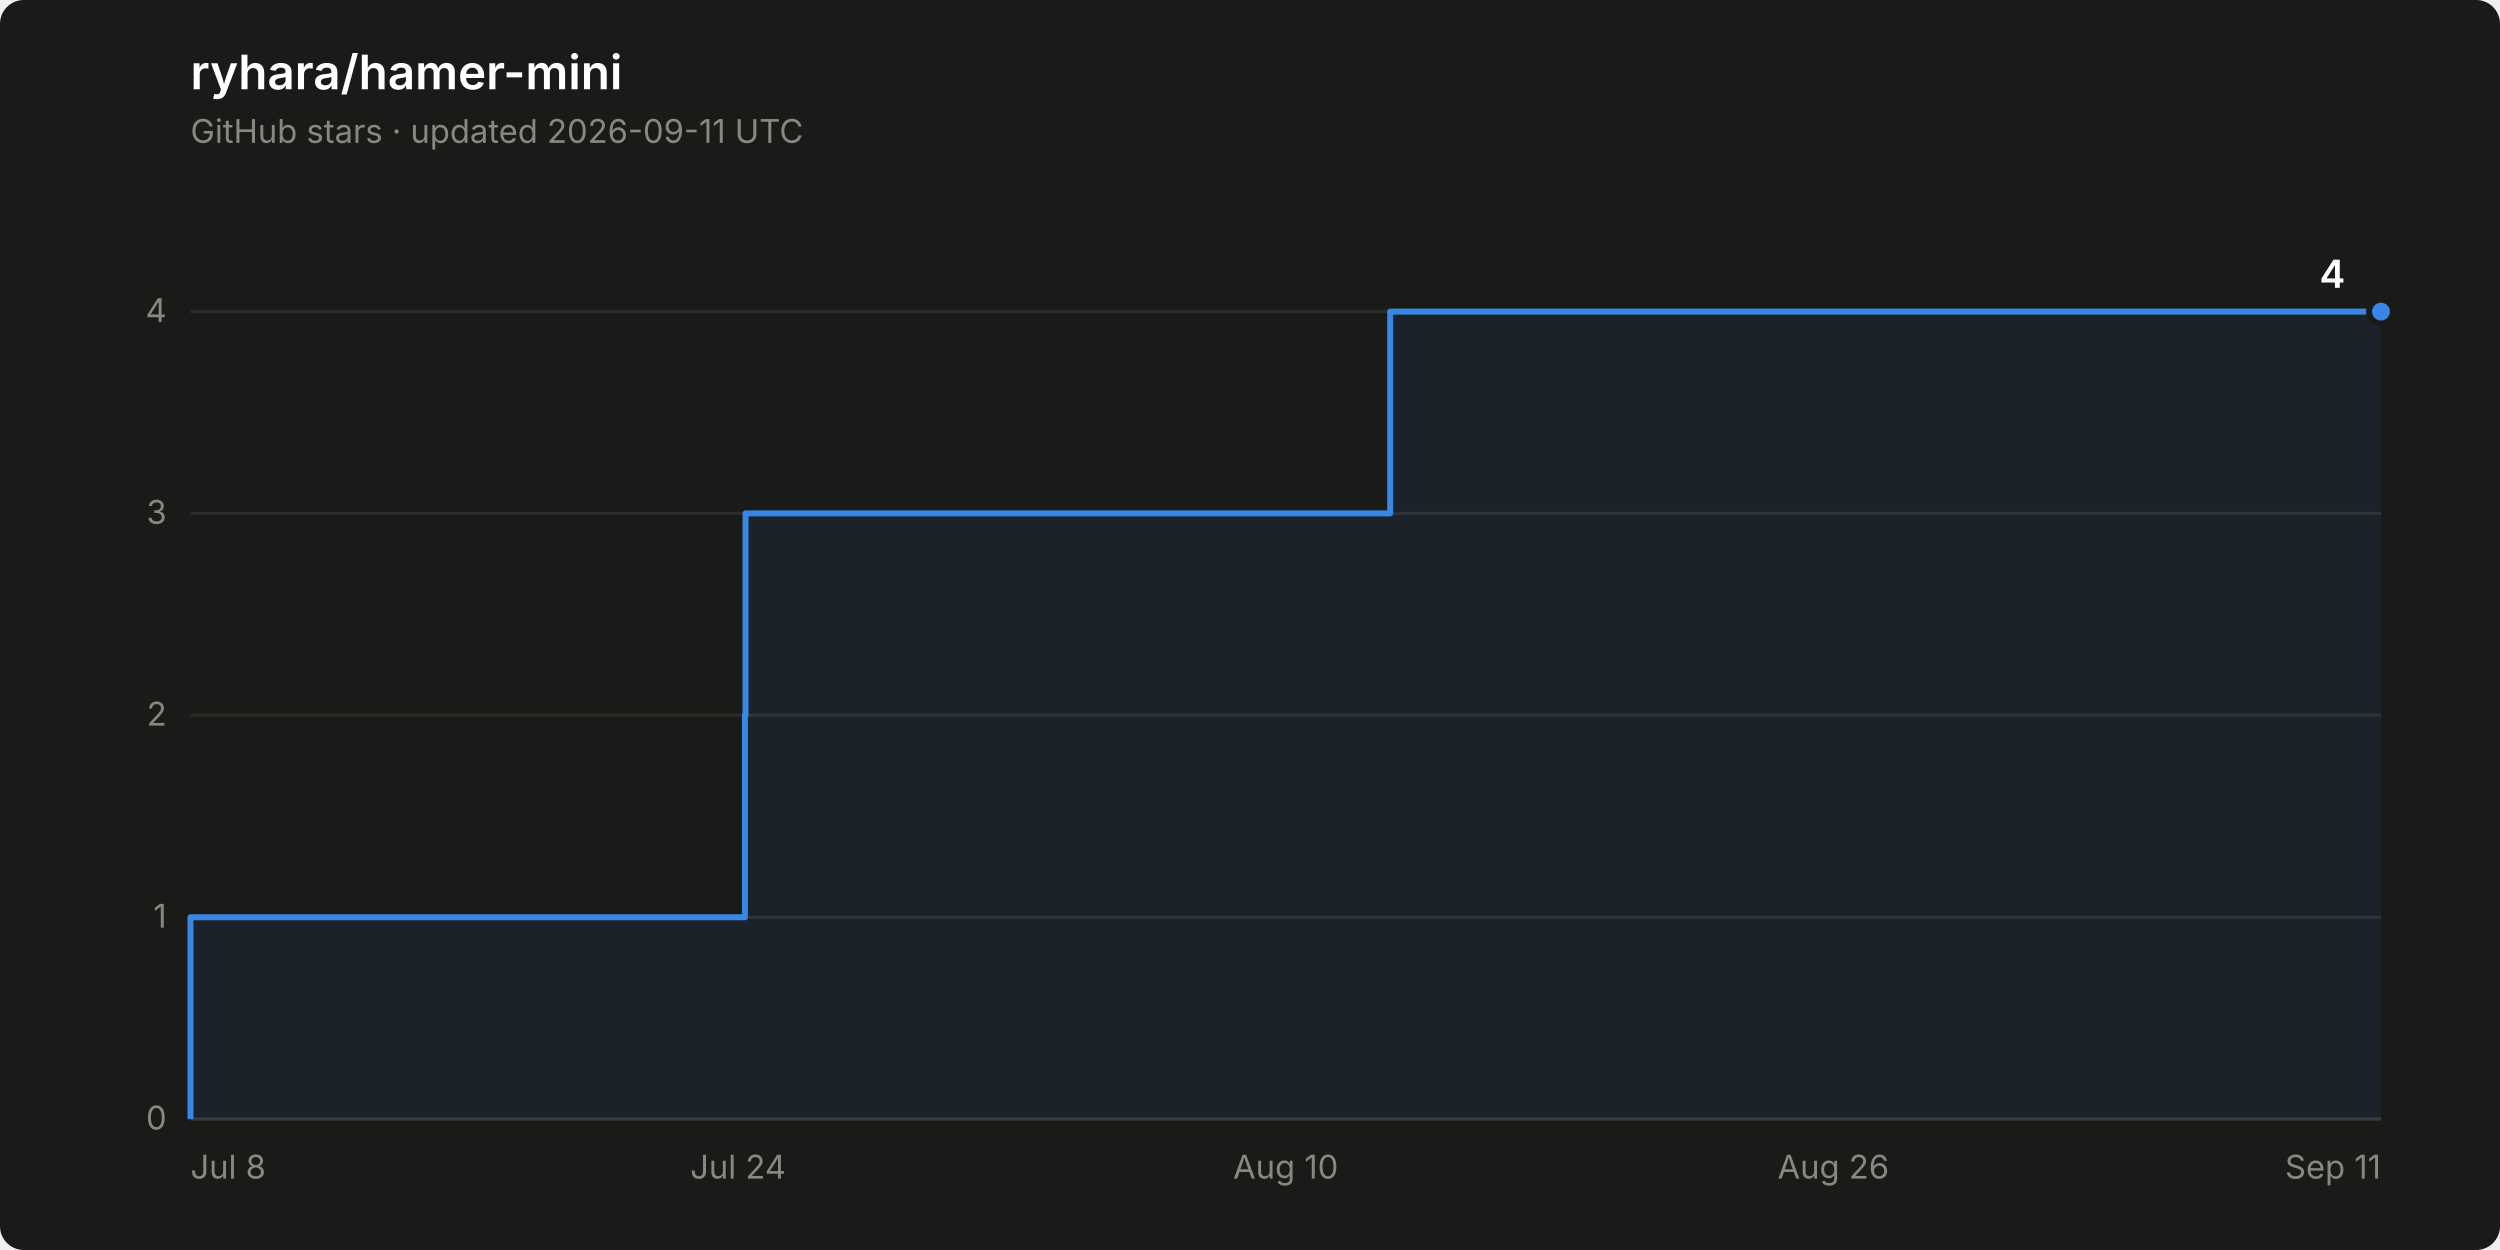
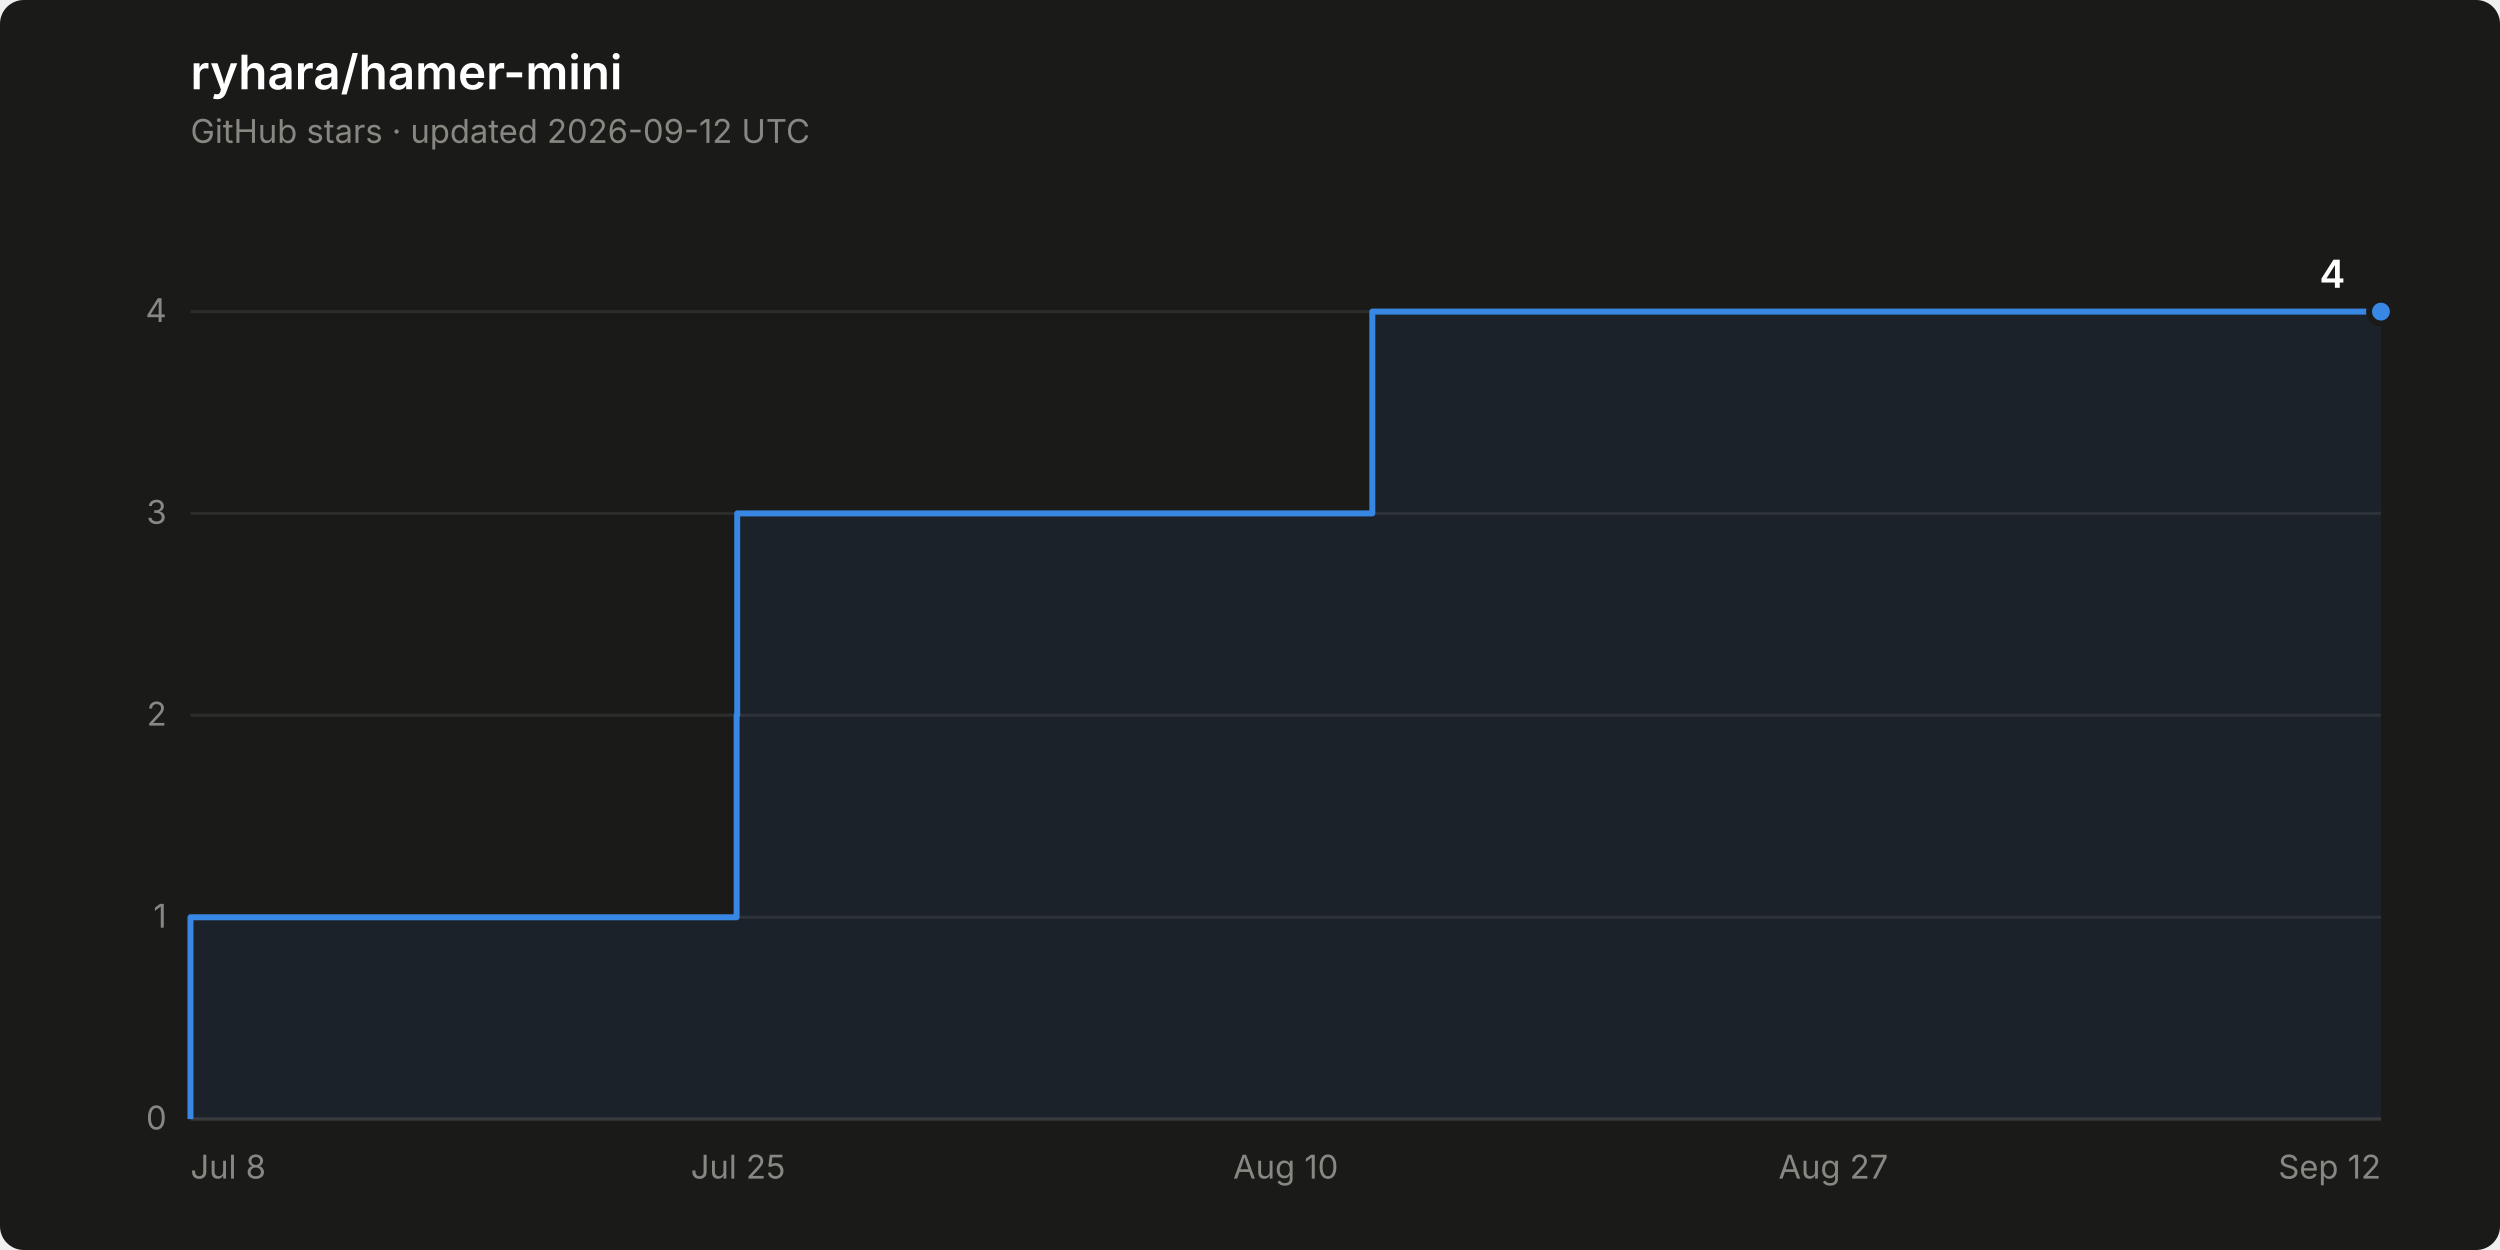
<svg xmlns="http://www.w3.org/2000/svg" width="840" height="420" viewBox="0 0 840 420" role="img" aria-label="Star history of ryhara/hamer-mini: 4 stars">
  <rect width="840" height="420" rx="8" fill="#1a1a19" />
  <text x="64" y="30" font-family="system-ui, -apple-system, &quot;Segoe UI&quot;, sans-serif" font-size="16" font-weight="600" fill="#ffffff">ryhara/hamer-mini</text>
-   <text x="64" y="48" font-family="system-ui, -apple-system, &quot;Segoe UI&quot;, sans-serif" font-size="11" fill="#898781">GitHub stars · updated 2026-09-11 UTC</text>
+   <text x="64" y="48" font-family="system-ui, -apple-system, &quot;Segoe UI&quot;, sans-serif" font-size="11" fill="#898781">GitHub stars · updated 2026-09-12 UTC</text>
  <line x1="64" y1="376.0" x2="800" y2="376.0" stroke="#2c2c2a" stroke-width="1" />
  <text x="56" y="379.5" font-family="system-ui, -apple-system, &quot;Segoe UI&quot;, sans-serif" font-size="11" fill="#898781" text-anchor="end" style="font-variant-numeric: tabular-nums">0</text>
  <line x1="64" y1="308.2" x2="800" y2="308.2" stroke="#2c2c2a" stroke-width="1" />
  <text x="56" y="311.7" font-family="system-ui, -apple-system, &quot;Segoe UI&quot;, sans-serif" font-size="11" fill="#898781" text-anchor="end" style="font-variant-numeric: tabular-nums">1</text>
  <line x1="64" y1="240.3" x2="800" y2="240.3" stroke="#2c2c2a" stroke-width="1" />
  <text x="56" y="243.8" font-family="system-ui, -apple-system, &quot;Segoe UI&quot;, sans-serif" font-size="11" fill="#898781" text-anchor="end" style="font-variant-numeric: tabular-nums">2</text>
  <line x1="64" y1="172.5" x2="800" y2="172.5" stroke="#2c2c2a" stroke-width="1" />
  <text x="56" y="176.0" font-family="system-ui, -apple-system, &quot;Segoe UI&quot;, sans-serif" font-size="11" fill="#898781" text-anchor="end" style="font-variant-numeric: tabular-nums">3</text>
  <line x1="64" y1="104.7" x2="800" y2="104.7" stroke="#2c2c2a" stroke-width="1" />
  <text x="56" y="108.2" font-family="system-ui, -apple-system, &quot;Segoe UI&quot;, sans-serif" font-size="11" fill="#898781" text-anchor="end" style="font-variant-numeric: tabular-nums">4</text>
  <line x1="64" y1="376.0" x2="800" y2="376.0" stroke="#383835" stroke-width="1" />
  <text x="64.0" y="396" font-family="system-ui, -apple-system, &quot;Segoe UI&quot;, sans-serif" font-size="11" fill="#898781" text-anchor="start">Jul 8</text>
-   <text x="248.0" y="396" font-family="system-ui, -apple-system, &quot;Segoe UI&quot;, sans-serif" font-size="11" fill="#898781" text-anchor="middle">Jul 24</text>
+   <text x="248.0" y="396" font-family="system-ui, -apple-system, &quot;Segoe UI&quot;, sans-serif" font-size="11" fill="#898781" text-anchor="middle">Jul 25</text>
  <text x="432.0" y="396" font-family="system-ui, -apple-system, &quot;Segoe UI&quot;, sans-serif" font-size="11" fill="#898781" text-anchor="middle">Aug 10</text>
-   <text x="616.0" y="396" font-family="system-ui, -apple-system, &quot;Segoe UI&quot;, sans-serif" font-size="11" fill="#898781" text-anchor="middle">Aug 26</text>
-   <text x="800.0" y="396" font-family="system-ui, -apple-system, &quot;Segoe UI&quot;, sans-serif" font-size="11" fill="#898781" text-anchor="end">Sep 11</text>
-   <path d="M 64.0 376.0 L 64.0 308.2 L 250.3 308.2 L 250.3 240.3 L 250.5 240.3 L 250.5 172.5 L 467.1 172.5 L 467.1 104.7 L 800.0 104.7 L 800.0 376.0 Z" fill="#3987e5" fill-opacity="0.08" stroke="none" />
-   <path d="M 64.0 376.0 L 64.0 308.2 L 250.3 308.2 L 250.3 240.3 L 250.5 240.3 L 250.5 172.5 L 467.1 172.5 L 467.1 104.7 L 800.0 104.7" fill="none" stroke="#3987e5" stroke-width="2" stroke-linejoin="round" />
+   <text x="616.0" y="396" font-family="system-ui, -apple-system, &quot;Segoe UI&quot;, sans-serif" font-size="11" fill="#898781" text-anchor="middle">Aug 27</text>
+   <text x="800.0" y="396" font-family="system-ui, -apple-system, &quot;Segoe UI&quot;, sans-serif" font-size="11" fill="#898781" text-anchor="end">Sep 12</text>
+   <path d="M 64.0 376.0 L 64.0 308.2 L 247.5 308.2 L 247.5 240.3 L 247.7 240.3 L 247.7 172.5 L 461.1 172.5 L 461.1 104.7 L 800.0 104.7 L 800.0 376.0 Z" fill="#3987e5" fill-opacity="0.08" stroke="none" />
+   <path d="M 64.0 376.0 L 64.0 308.2 L 247.5 308.2 L 247.5 240.3 L 247.7 240.3 L 247.7 172.5 L 461.1 172.5 L 461.1 104.7 L 800.0 104.7" fill="none" stroke="#3987e5" stroke-width="2" stroke-linejoin="round" />
  <circle cx="800.0" cy="104.7" r="4" fill="#3987e5" stroke="#1a1a19" stroke-width="2" />
  <text x="788.0" y="96.7" font-family="system-ui, -apple-system, &quot;Segoe UI&quot;, sans-serif" font-size="13" font-weight="600" fill="#ffffff" text-anchor="end" style="font-variant-numeric: tabular-nums">4</text>
</svg>
